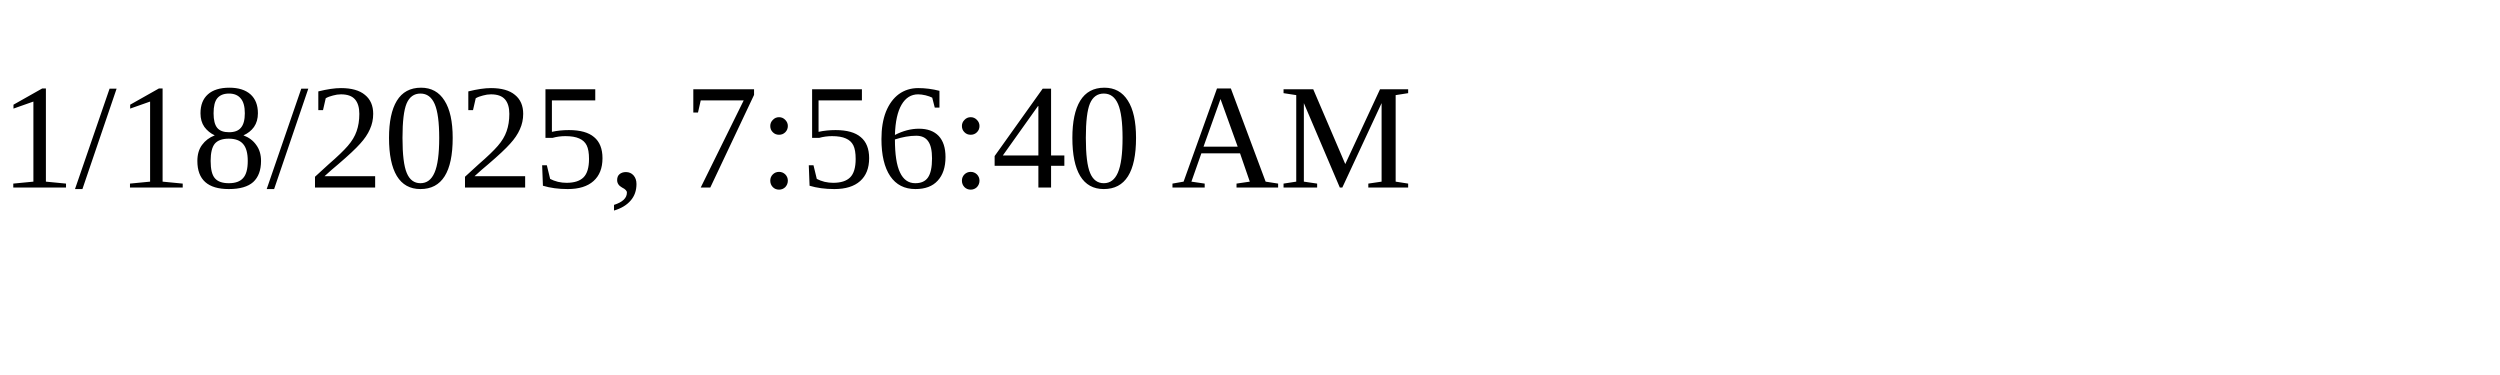
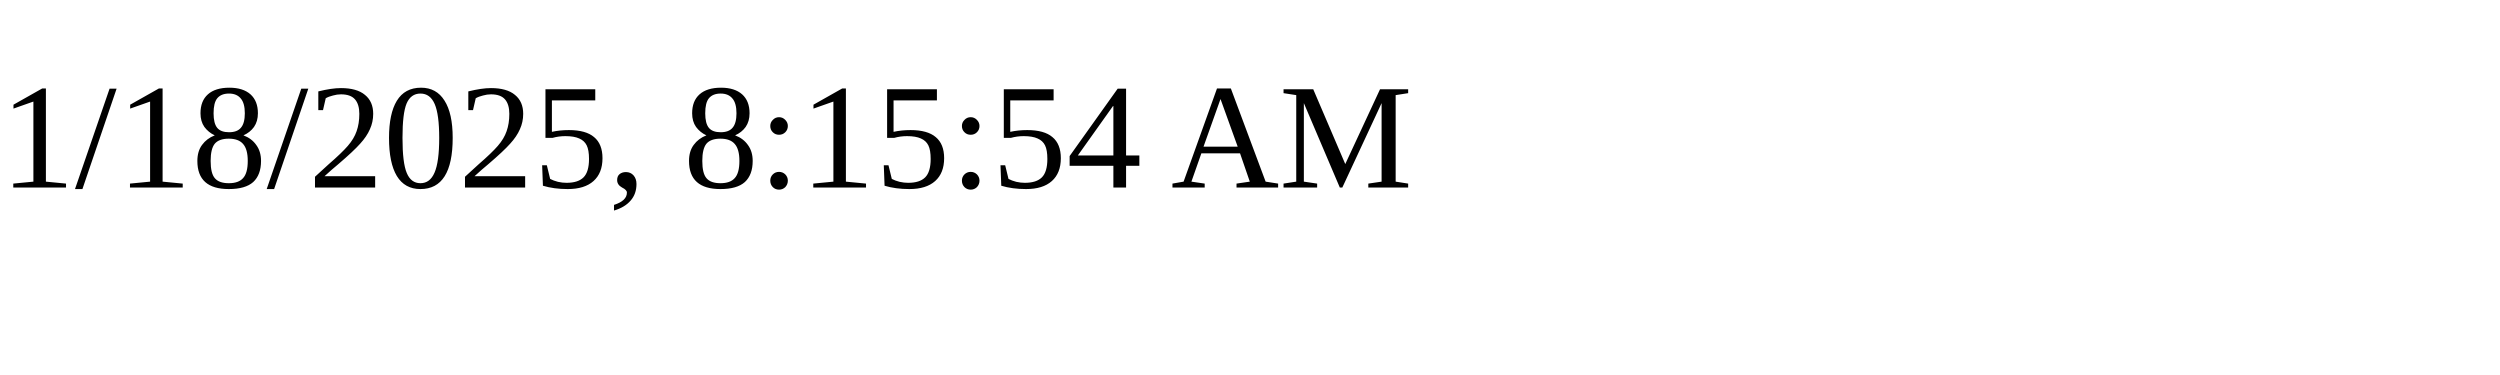
<svg xmlns="http://www.w3.org/2000/svg" height="30" width="200">
-   <text x="0" y="15">1/18/2025, 7:56:40 AM</text>
+   <text x="0" y="15">1/18/2025, 8:15:54 AM</text>
</svg>
